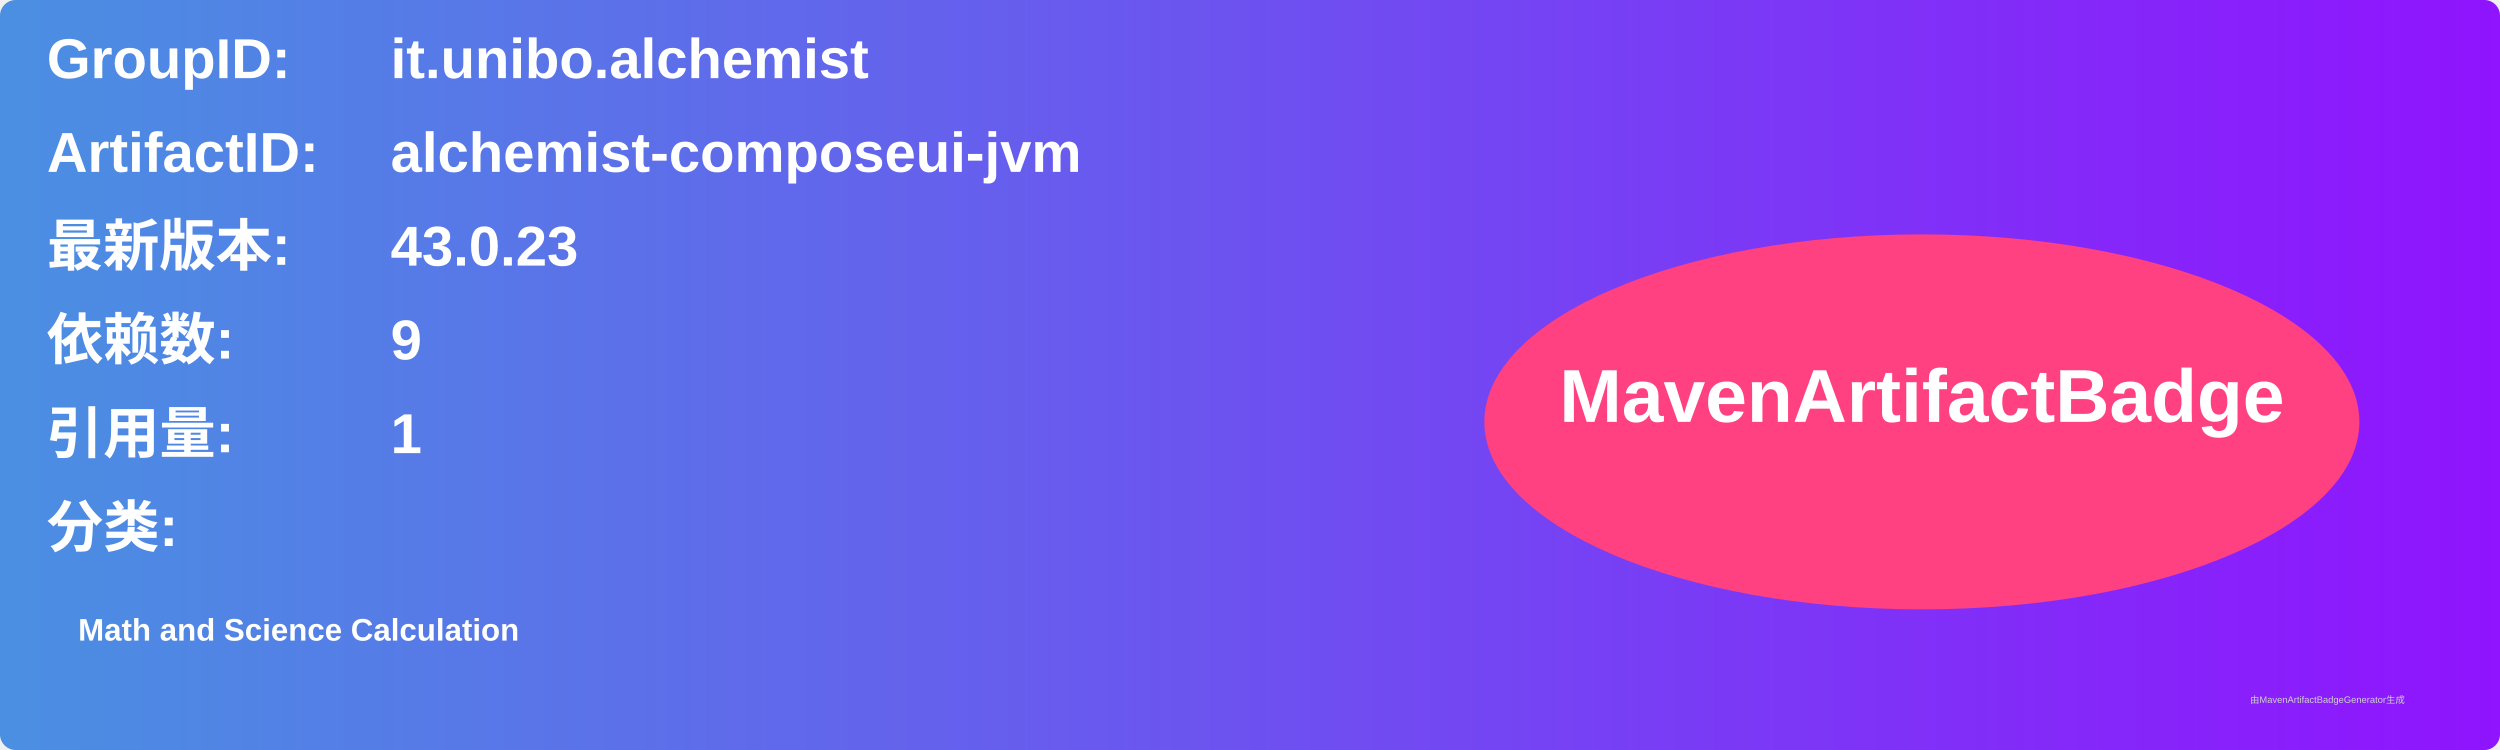
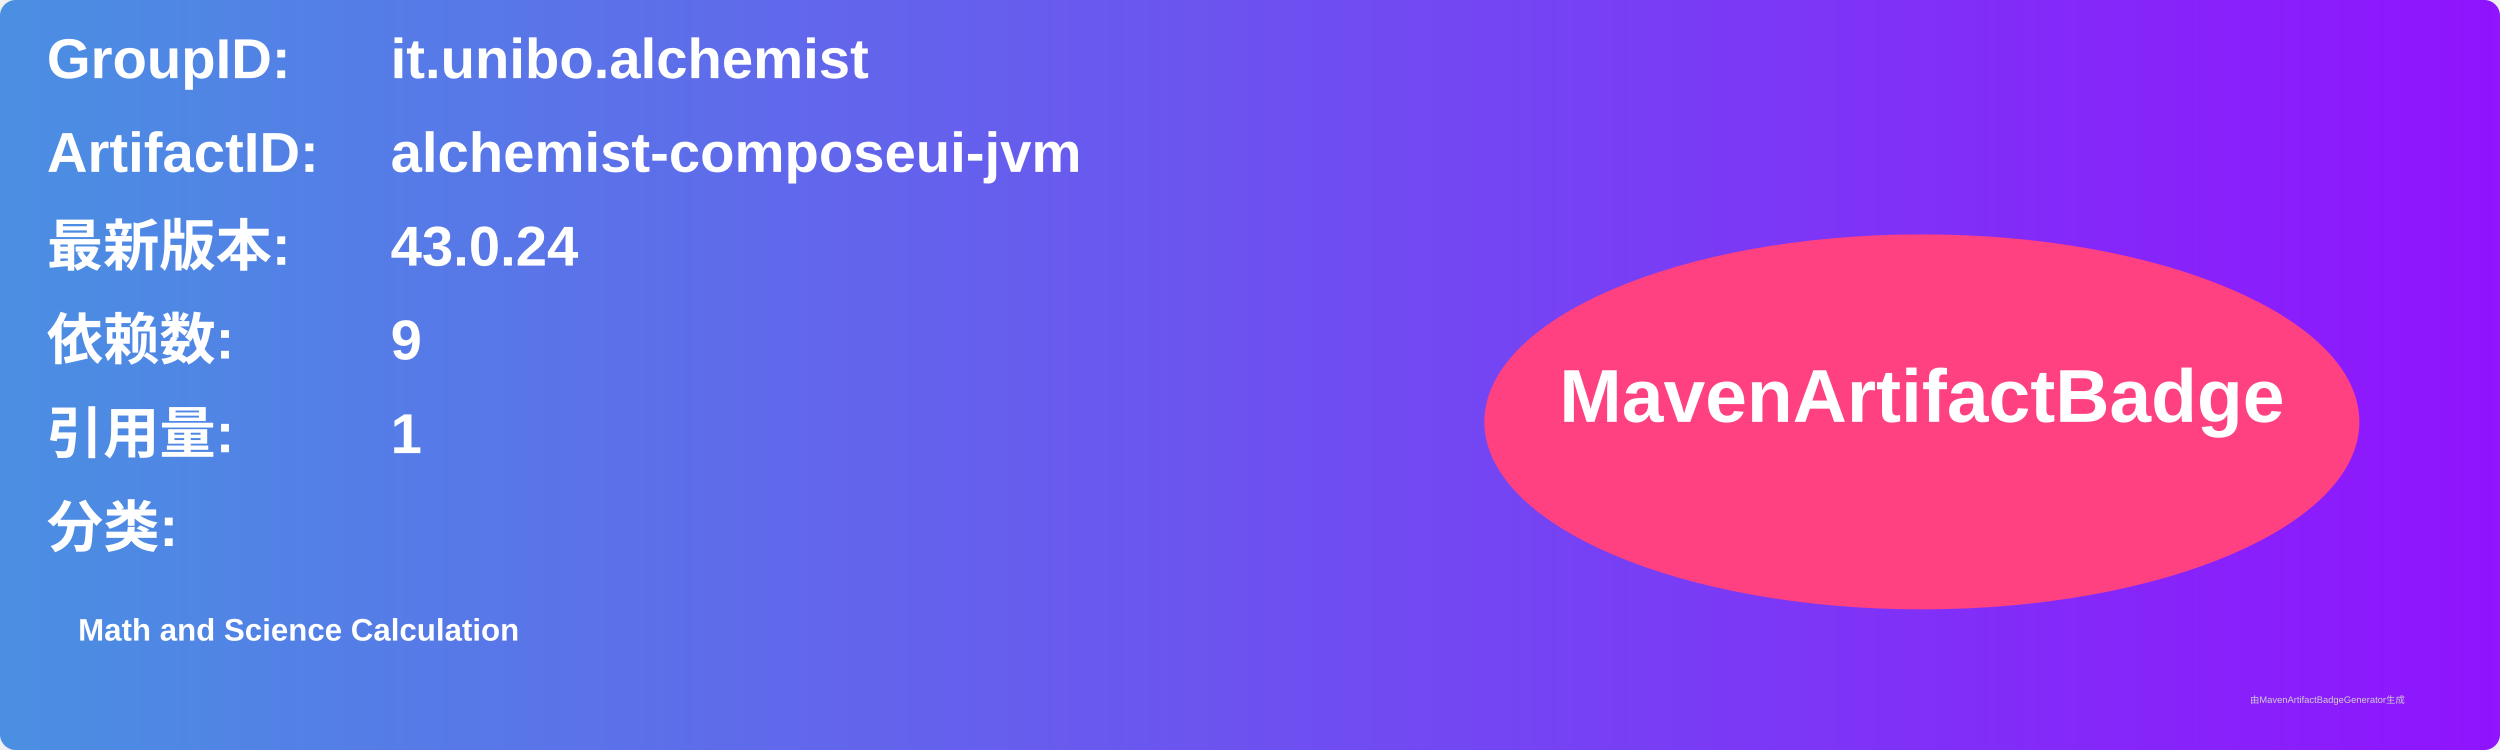
<svg xmlns="http://www.w3.org/2000/svg" width="800" height="240" viewBox="0 0 800 240">
  <linearGradient id="grad" x1="0%" y1="0%" x2="100%" y2="0%">
    <stop offset="0%" stop-color="#4a90e2" />
    <stop offset="100%" stop-color="#9013fe" />
  </linearGradient>
  <rect width="100%" height="100%" rx="5" ry="5" fill="url(#grad)" />
  <g transform="translate(15, 15)">
    <text x="0" y="10" font-family="Arial" font-size="18" fill="white" font-weight="bold" width="260">GroupID:</text>
    <text x="110" y="10" font-family="Arial" font-size="18" fill="white" font-weight="bold" width="460">it.unibo.alchemist</text>
    <text x="0" y="40" font-family="Arial" font-size="18" fill="white" font-weight="bold" width="260">ArtifactID:</text>
    <text x="110" y="40" font-family="Arial" font-size="18" fill="white" font-weight="bold" width="460">alchemist-composeui-jvm</text>
    <text x="0" y="70" font-family="Arial" font-size="18" fill="white" font-weight="bold">最新版本:</text>
    <text x="110" y="70" font-family="Arial" font-size="18" fill="white" font-weight="bold">
-       <tspan font-weight="bold">43.0.23</tspan>
+       <tspan font-weight="bold">43.0.24</tspan>
    </text>
    <text x="0" y="100" font-family="Arial" font-size="18" fill="white" font-weight="bold">依赖数: </text>
    <text x="110" y="100" font-family="Arial" font-size="18" fill="white">
      <tspan font-weight="bold">9</tspan>
    </text>
    <text x="0" y="130" font-family="Arial" font-size="18" fill="white" font-weight="bold">引用量: </text>
    <text x="110" y="130" font-family="Arial" font-size="18" fill="white">
      <tspan font-weight="bold">1</tspan>
    </text>
    <text x="0" y="160" font-family="Arial" font-size="18" fill="white" font-weight="bold">分类:</text>
    <text x="10" y="190" font-family="Arial" font-size="10" fill="white">
      <tspan font-weight="bold">Math and Science Calculation</tspan>
    </text>
    <ellipse cx="600" cy="120" rx="140" ry="60" fill="#ff4081" />
    <text x="600" y="120" text-anchor="middle" font-family="Arial" font-size="24" fill="white" font-weight="bold">MavenArtifactBadge</text>
  </g>
  <text x="720" y="225" font-family="Arial" font-size="3" fill="#d0d0d0">由MavenArtifactBadgeGenerator生成</text>
</svg>
